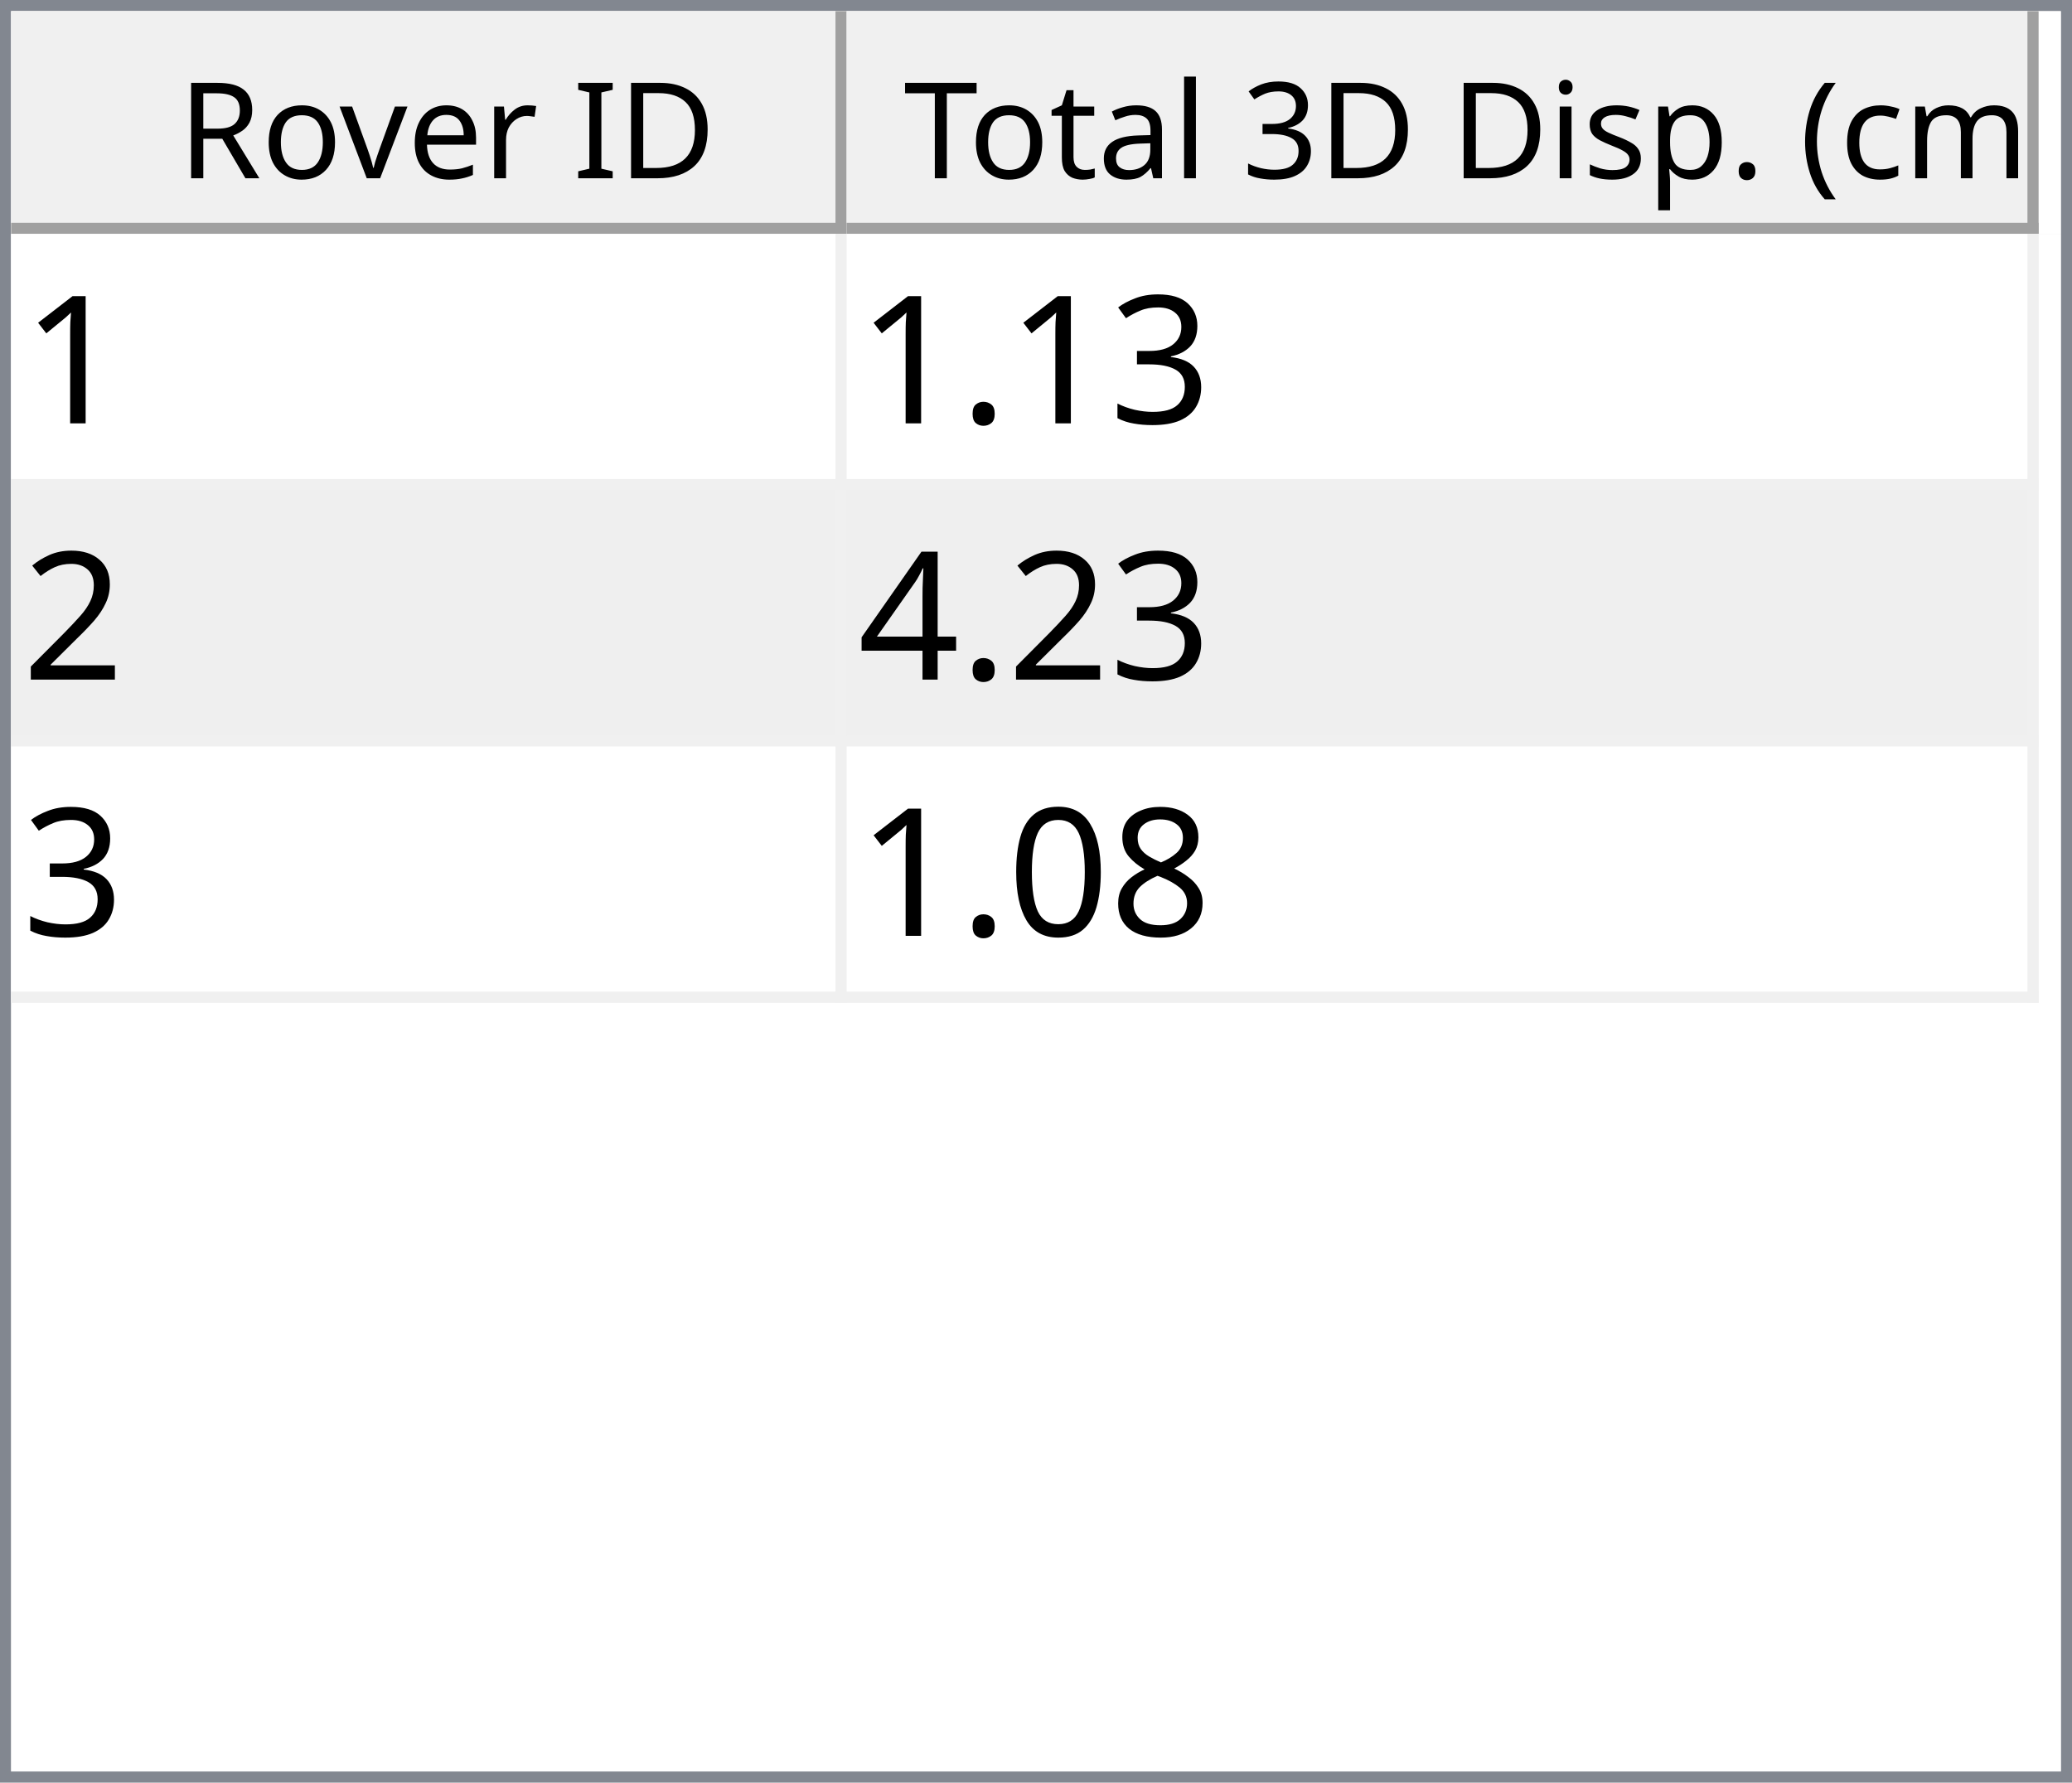
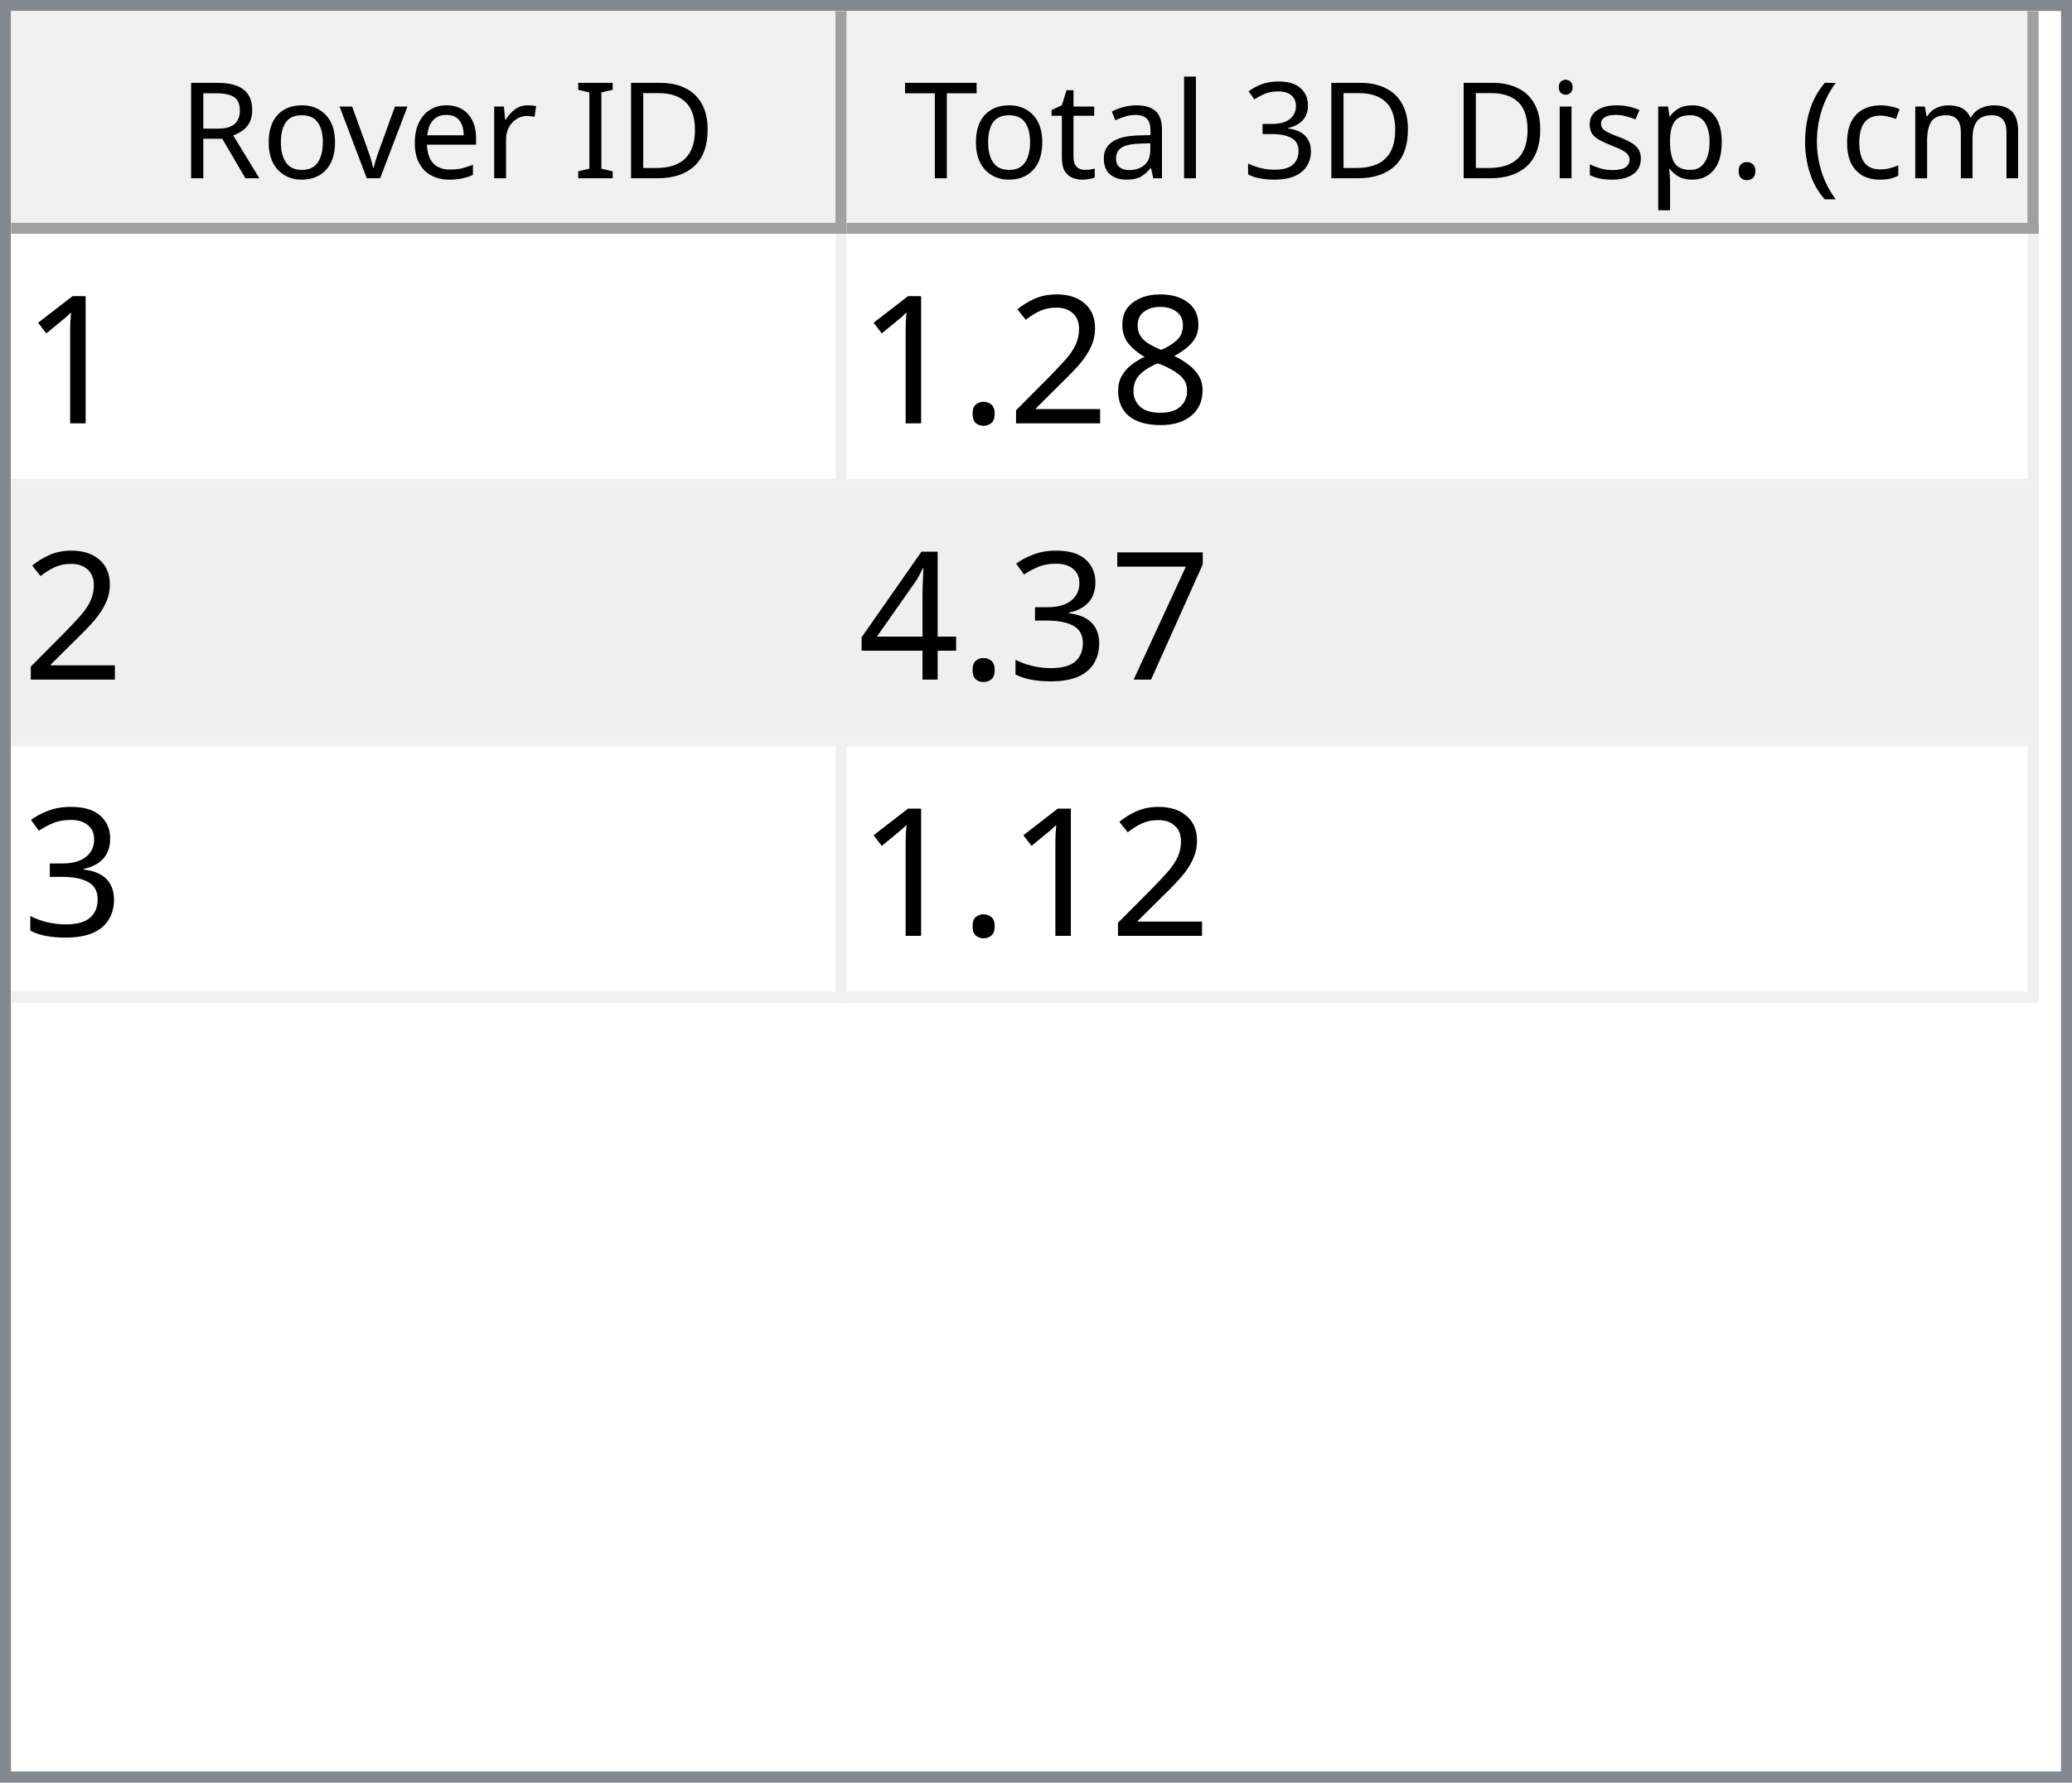
<svg xmlns="http://www.w3.org/2000/svg" style="fill-opacity:1; color-rendering:auto; color-interpolation:auto; text-rendering:auto; stroke:black; stroke-linecap:square; stroke-miterlimit:10; shape-rendering:auto; stroke-opacity:1; fill:black; stroke-dasharray:none; font-weight:normal; stroke-width:1; font-family:'Dialog'; font-style:normal; stroke-linejoin:miter; font-size:12px; stroke-dashoffset:0; image-rendering:auto;" width="186" height="160">
  <defs id="genericDefs" />
  <g>
    <defs id="defs1">
      <clipPath clipPathUnits="userSpaceOnUse" id="clipPath1">
        <path d="M0 0 L186 0 L186 160 L0 160 L0 0 Z" />
      </clipPath>
      <clipPath clipPathUnits="userSpaceOnUse" id="clipPath2">
        <path d="M0 0 L0 160 L186 160 L186 0 Z" />
      </clipPath>
      <clipPath clipPathUnits="userSpaceOnUse" id="clipPath3">
        <path d="M0 0 L0 20 L184 20 L184 0 Z" />
      </clipPath>
      <clipPath clipPathUnits="userSpaceOnUse" id="clipPath4">
        <path d="M0 0 L0 20 L75 20 L75 0 Z" />
      </clipPath>
      <clipPath clipPathUnits="userSpaceOnUse" id="clipPath5">
        <path d="M1 1 L1 19 L74 19 L74 1 Z" />
      </clipPath>
      <clipPath clipPathUnits="userSpaceOnUse" id="clipPath6">
        <path d="M0 0 L0 18 L73 18 L73 0 Z" />
      </clipPath>
      <clipPath clipPathUnits="userSpaceOnUse" id="clipPath7">
        <path d="M-0.5 -0.5 L-0.5 19.5 L74.5 19.5 L74.5 -0.5 Z" />
      </clipPath>
      <clipPath clipPathUnits="userSpaceOnUse" id="clipPath8">
        <path d="M0 0 L0 20 L107 20 L107 0 Z" />
      </clipPath>
      <clipPath clipPathUnits="userSpaceOnUse" id="clipPath9">
        <path d="M1 1 L1 19 L106 19 L106 1 Z" />
      </clipPath>
      <clipPath clipPathUnits="userSpaceOnUse" id="clipPath10">
        <path d="M0 0 L0 18 L105 18 L105 0 Z" />
      </clipPath>
      <clipPath clipPathUnits="userSpaceOnUse" id="clipPath11">
        <path d="M-0.5 -0.5 L-0.5 19.5 L106.5 19.5 L106.5 -0.5 Z" />
      </clipPath>
      <clipPath clipPathUnits="userSpaceOnUse" id="clipPath12">
        <path d="M0 0 L0 138 L184 138 L184 0 Z" />
      </clipPath>
      <clipPath clipPathUnits="userSpaceOnUse" id="clipPath13">
        <path d="M0 0 L0 69 L182 69 L182 0 Z" />
      </clipPath>
      <clipPath clipPathUnits="userSpaceOnUse" id="clipPath14">
        <path d="M-0.5 -0.5 L-0.5 68.5 L181.5 68.5 L181.5 -0.5 Z" />
      </clipPath>
      <clipPath clipPathUnits="userSpaceOnUse" id="clipPath15">
        <path d="M0 0 L0 22 L74 22 L74 0 Z" />
      </clipPath>
      <clipPath clipPathUnits="userSpaceOnUse" id="clipPath16">
        <path d="M0 0 L0 22 L106 22 L106 0 Z" />
      </clipPath>
      <font horiz-adv-x="64.551" id="font1">
        <font-face ascent="107.91" descent="25.098" units-per-em="100" style="font-style:normal; font-family:Segoe UI; font-weight:normal;" />
        <missing-glyph horiz-adv-x="64.551" d="M8.109 0 L8.109 68.266 L56.453 68.266 L56.453 0 L8.109 0 ZM15.328 7.234 L49.219 7.234 L49.219 61.031 L15.328 61.031 L15.328 7.234 Z" />
        <glyph unicode="D" horiz-adv-x="70.117" d="M9.188 0 L9.188 70.016 L28.516 70.016 Q65.531 70.016 65.531 35.891 Q65.531 19.672 55.25 9.836 Q44.969 0 27.734 0 L9.188 0 ZM17.391 62.594 L17.391 7.422 L27.828 7.422 Q41.609 7.422 49.273 14.797 Q56.938 22.172 56.938 35.688 Q56.938 62.594 28.328 62.594 L17.391 62.594 Z" />
        <glyph unicode="I" horiz-adv-x="26.611" d="M17.391 0 L9.188 0 L9.188 70.016 L17.391 70.016 L17.391 0 Z" />
        <glyph unicode=" " horiz-adv-x="27.393" d="" />
        <glyph unicode="r" horiz-adv-x="34.766" d="M34.188 41.891 Q32.078 43.5 28.125 43.5 Q23 43.5 19.555 38.672 Q16.109 33.844 16.109 25.484 L16.109 0 L8.109 0 L8.109 50 L16.109 50 L16.109 39.703 L16.312 39.703 Q18.016 44.969 21.531 47.922 Q25.047 50.875 29.391 50.875 Q32.516 50.875 34.188 50.203 L34.188 41.891 Z" />
        <glyph unicode="e" horiz-adv-x="52.295" d="M48.297 23 L12.984 23 Q13.188 14.656 17.484 10.109 Q21.781 5.562 29.297 5.562 Q37.75 5.562 44.828 11.141 L44.828 3.609 Q38.234 -1.172 27.391 -1.172 Q16.797 -1.172 10.742 5.641 Q4.688 12.453 4.688 24.812 Q4.688 36.469 11.305 43.82 Q17.922 51.172 27.734 51.172 Q37.547 51.172 42.922 44.828 Q48.297 38.484 48.297 27.203 L48.297 23 ZM40.094 29.781 Q40.047 36.719 36.75 40.578 Q33.453 44.438 27.594 44.438 Q21.922 44.438 17.969 40.383 Q14.016 36.328 13.094 29.781 L40.094 29.781 Z" />
        <glyph unicode="v" horiz-adv-x="47.9" d="M47.406 50 L27.484 0 L19.625 0 L0.688 50 L9.469 50 L22.172 13.672 Q23.578 9.672 23.922 6.688 L24.125 6.688 Q24.609 10.453 25.688 13.484 L38.969 50 L47.406 50 Z" />
        <glyph unicode="o" horiz-adv-x="58.594" d="M29 -1.172 Q17.922 -1.172 11.305 5.836 Q4.688 12.844 4.688 24.422 Q4.688 37.016 11.57 44.094 Q18.453 51.172 30.172 51.172 Q41.359 51.172 47.633 44.289 Q53.906 37.406 53.906 25.203 Q53.906 13.234 47.141 6.031 Q40.375 -1.172 29 -1.172 ZM29.594 44.438 Q21.875 44.438 17.383 39.188 Q12.891 33.938 12.891 24.703 Q12.891 15.828 17.43 10.695 Q21.969 5.562 29.594 5.562 Q37.359 5.562 41.531 10.594 Q45.703 15.625 45.703 24.906 Q45.703 34.281 41.531 39.359 Q37.359 44.438 29.594 44.438 Z" />
        <glyph unicode="R" horiz-adv-x="59.814" d="M59.375 0 L49.609 0 L37.891 19.625 Q36.281 22.359 34.766 24.289 Q33.25 26.219 31.664 27.438 Q30.078 28.656 28.25 29.219 Q26.422 29.781 24.125 29.781 L17.391 29.781 L17.391 0 L9.188 0 L9.188 70.016 L30.078 70.016 Q34.672 70.016 38.555 68.867 Q42.438 67.719 45.289 65.375 Q48.141 63.031 49.758 59.547 Q51.375 56.062 51.375 51.375 Q51.375 47.703 50.273 44.656 Q49.172 41.609 47.148 39.211 Q45.125 36.812 42.266 35.133 Q39.406 33.453 35.844 32.516 L35.844 32.328 Q37.594 31.547 38.891 30.547 Q40.188 29.547 41.359 28.18 Q42.531 26.812 43.68 25.078 Q44.828 23.344 46.234 21.047 L59.375 0 ZM17.391 62.594 L17.391 37.203 L28.516 37.203 Q31.594 37.203 34.203 38.133 Q36.812 39.062 38.719 40.797 Q40.625 42.531 41.703 45.047 Q42.781 47.562 42.781 50.688 Q42.781 56.297 39.141 59.445 Q35.5 62.594 28.609 62.594 L17.391 62.594 Z" />
        <glyph unicode=")" horiz-adv-x="30.176" d="M8.297 -15.922 L1.172 -15.922 Q16.406 2.344 16.406 26.812 Q16.406 51.469 1.078 70.016 L8.297 70.016 Q23.531 52.156 23.531 26.703 Q23.531 1.375 8.297 -15.922 Z" />
        <glyph unicode="m" horiz-adv-x="86.133" d="M79.109 0 L71.094 0 L71.094 28.719 Q71.094 37.016 68.531 40.727 Q65.969 44.438 59.906 44.438 Q54.781 44.438 51.195 39.75 Q47.609 35.062 47.609 28.516 L47.609 0 L39.594 0 L39.594 29.688 Q39.594 44.438 28.219 44.438 Q22.953 44.438 19.531 40.016 Q16.109 35.594 16.109 28.516 L16.109 0 L8.109 0 L8.109 50 L16.109 50 L16.109 42.094 L16.312 42.094 Q21.625 51.172 31.844 51.172 Q36.969 51.172 40.773 48.312 Q44.578 45.453 46 40.828 Q51.562 51.172 62.594 51.172 Q79.109 51.172 79.109 30.812 L79.109 0 Z" />
        <glyph unicode="c" horiz-adv-x="46.191" d="M42.188 2.297 Q36.422 -1.172 28.516 -1.172 Q17.828 -1.172 11.258 5.789 Q4.688 12.75 4.688 23.828 Q4.688 36.188 11.766 43.68 Q18.844 51.172 30.672 51.172 Q37.25 51.172 42.281 48.734 L42.281 40.531 Q36.719 44.438 30.375 44.438 Q22.703 44.438 17.797 38.945 Q12.891 33.453 12.891 24.516 Q12.891 15.719 17.508 10.641 Q22.125 5.562 29.891 5.562 Q36.422 5.562 42.188 9.906 L42.188 2.297 Z" />
        <glyph unicode="(" horiz-adv-x="30.176" d="M29.109 -15.922 L21.969 -15.922 Q6.844 1.375 6.844 26.703 Q6.844 52.156 21.969 70.016 L29.203 70.016 Q13.875 51.469 13.875 26.812 Q13.875 2.344 29.109 -15.922 Z" />
        <glyph unicode="." horiz-adv-x="21.68" d="M10.891 -1.078 Q8.641 -1.078 7.055 0.539 Q5.469 2.156 5.469 4.391 Q5.469 6.641 7.055 8.273 Q8.641 9.906 10.891 9.906 Q13.188 9.906 14.797 8.273 Q16.406 6.641 16.406 4.391 Q16.406 2.156 14.797 0.539 Q13.188 -1.078 10.891 -1.078 Z" />
        <glyph unicode="p" horiz-adv-x="58.789" d="M16.312 7.234 L16.109 7.234 L16.109 -23 L8.109 -23 L8.109 50 L16.109 50 L16.109 41.219 L16.312 41.219 Q22.219 51.172 33.594 51.172 Q43.266 51.172 48.688 44.461 Q54.109 37.75 54.109 26.469 Q54.109 13.922 48 6.375 Q41.891 -1.172 31.297 -1.172 Q21.578 -1.172 16.312 7.234 ZM16.109 27.391 L16.109 20.406 Q16.109 14.203 20.141 9.883 Q24.172 5.562 30.375 5.562 Q37.641 5.562 41.773 11.133 Q45.906 16.703 45.906 26.609 Q45.906 34.969 42.047 39.703 Q38.188 44.438 31.594 44.438 Q24.609 44.438 20.359 39.578 Q16.109 34.719 16.109 27.391 Z" />
        <glyph unicode="s" horiz-adv-x="42.432" d="M5.078 1.812 L5.078 10.406 Q11.625 5.562 19.484 5.562 Q30.031 5.562 30.031 12.594 Q30.031 14.594 29.125 15.992 Q28.219 17.391 26.68 18.461 Q25.141 19.531 23.07 20.383 Q21 21.234 18.609 22.172 Q15.281 23.484 12.766 24.828 Q10.25 26.172 8.57 27.859 Q6.891 29.547 6.031 31.695 Q5.172 33.844 5.172 36.719 Q5.172 40.234 6.789 42.945 Q8.406 45.656 11.086 47.484 Q13.766 49.312 17.211 50.242 Q20.656 51.172 24.312 51.172 Q30.812 51.172 35.938 48.922 L35.938 40.828 Q30.422 44.438 23.25 44.438 Q21 44.438 19.195 43.922 Q17.391 43.406 16.094 42.477 Q14.797 41.547 14.086 40.258 Q13.375 38.969 13.375 37.406 Q13.375 35.453 14.086 34.133 Q14.797 32.812 16.164 31.789 Q17.531 30.766 19.484 29.938 Q21.438 29.109 23.922 28.125 Q27.25 26.859 29.883 25.516 Q32.516 24.172 34.375 22.484 Q36.234 20.797 37.234 18.602 Q38.234 16.406 38.234 13.375 Q38.234 9.672 36.602 6.938 Q34.969 4.203 32.234 2.398 Q29.5 0.594 25.93 -0.289 Q22.359 -1.172 18.453 -1.172 Q10.75 -1.172 5.078 1.812 Z" />
        <glyph unicode="i" horiz-adv-x="24.219" d="M12.203 62.703 Q10.062 62.703 8.547 64.164 Q7.031 65.625 7.031 67.875 Q7.031 70.125 8.547 71.609 Q10.062 73.094 12.203 73.094 Q14.406 73.094 15.945 71.609 Q17.484 70.125 17.484 67.875 Q17.484 65.719 15.945 64.211 Q14.406 62.703 12.203 62.703 ZM16.109 0 L8.109 0 L8.109 50 L16.109 50 L16.109 0 Z" />
        <glyph unicode="3" horiz-adv-x="53.906" d="M46.531 19.828 Q46.531 15.094 44.75 11.211 Q42.969 7.328 39.719 4.57 Q36.469 1.812 31.93 0.297 Q27.391 -1.219 21.922 -1.219 Q11.922 -1.219 6 2.594 L6 11.188 Q13.094 5.609 22.219 5.609 Q25.875 5.609 28.828 6.539 Q31.781 7.469 33.906 9.227 Q36.031 10.984 37.18 13.477 Q38.328 15.969 38.328 19.094 Q38.328 32.812 18.797 32.812 L12.984 32.812 L12.984 39.594 L18.5 39.594 Q35.797 39.594 35.797 52.484 Q35.797 64.406 22.609 64.406 Q15.188 64.406 8.688 59.422 L8.688 67.188 Q15.375 71.188 24.609 71.188 Q29 71.188 32.57 69.969 Q36.141 68.75 38.68 66.555 Q41.219 64.359 42.609 61.281 Q44 58.203 44 54.5 Q44 40.672 30.031 36.719 L30.031 36.531 Q33.594 36.141 36.625 34.797 Q39.656 33.453 41.852 31.305 Q44.047 29.156 45.289 26.25 Q46.531 23.344 46.531 19.828 Z" />
        <glyph unicode="l" horiz-adv-x="24.219" d="M16.109 0 L8.109 0 L8.109 74.031 L16.109 74.031 L16.109 0 Z" />
        <glyph unicode="a" horiz-adv-x="50.879" d="M43.891 0 L35.891 0 L35.891 7.812 L35.688 7.812 Q30.469 -1.172 20.312 -1.172 Q12.844 -1.172 8.617 2.781 Q4.391 6.734 4.391 13.281 Q4.391 27.297 20.906 29.594 L35.891 31.688 Q35.891 44.438 25.594 44.438 Q16.547 44.438 9.281 38.281 L9.281 46.484 Q16.656 51.172 26.266 51.172 Q43.891 51.172 43.891 32.516 L43.891 0 ZM35.891 25.297 L23.828 23.641 Q18.266 22.859 15.43 20.875 Q12.594 18.891 12.594 13.875 Q12.594 10.203 15.211 7.883 Q17.828 5.562 22.172 5.562 Q28.125 5.562 32.008 9.742 Q35.891 13.922 35.891 20.312 L35.891 25.297 Z" />
        <glyph unicode="t" horiz-adv-x="33.887" d="M31.297 0.484 Q28.469 -1.078 23.828 -1.078 Q10.688 -1.078 10.688 13.578 L10.688 43.172 L2.094 43.172 L2.094 50 L10.688 50 L10.688 62.203 L18.703 64.797 L18.703 50 L31.297 50 L31.297 43.172 L18.703 43.172 L18.703 14.984 Q18.703 9.969 20.414 7.82 Q22.125 5.672 26.078 5.672 Q29.109 5.672 31.297 7.328 L31.297 0.484 Z" />
        <glyph unicode="T" horiz-adv-x="52.393" d="M50.594 62.594 L30.375 62.594 L30.375 0 L22.172 0 L22.172 62.594 L2 62.594 L2 70.016 L50.594 70.016 L50.594 62.594 Z" />
      </font>
      <font horiz-adv-x="75.0" id="font2">
        <font-face ascent="100.537" descent="21.973" units-per-em="100" style="font-style:normal; font-family:sans-serif; font-weight:normal;" />
        <missing-glyph horiz-adv-x="75.0" d="M12.5 0 L12.5 62.5 L62.5 62.5 L62.5 0 L12.5 0 ZM14.062 1.562 L60.938 1.562 L60.938 60.938 L14.062 60.938 L14.062 1.562 Z" />
        <glyph unicode="1" horiz-adv-x="55.615" d="M37.25 0 L28.469 0 L28.469 56 Q25.297 52.984 20.141 49.953 Q14.984 46.922 10.891 45.406 L10.891 53.906 Q18.266 57.375 23.781 62.305 Q29.297 67.234 31.594 71.875 L37.25 71.875 L37.25 0 Z" />
+         <glyph unicode="8" horiz-adv-x="55.615" d="M17.672 38.812 Q12.203 40.828 9.57 44.539 Q6.938 48.25 6.938 53.422 Q6.938 61.234 12.555 66.555 Q18.172 71.875 27.484 71.875 Q36.859 71.875 42.578 66.43 Q48.297 60.984 48.297 53.172 Q48.297 48.188 45.68 44.508 Q43.062 40.828 37.75 38.812 Q44.344 36.672 47.781 31.883 Q51.219 27.094 51.219 20.453 Q51.219 11.281 44.727 5.031 Q38.234 -1.219 27.641 -1.219 Q17.047 -1.219 10.547 5.055 Q4.047 11.328 4.047 20.703 Q4.047 27.688 7.594 32.398 Q11.141 37.109 17.672 38.812 ZM15.922 53.719 Q15.922 48.641 19.195 45.414 Q22.469 42.188 27.688 42.188 Q32.766 42.188 36.016 45.383 Q39.266 48.578 39.266 53.219 Q39.266 58.062 35.914 61.359 Q32.562 64.656 27.594 64.656 Q22.562 64.656 19.242 61.43 Q15.922 58.203 15.922 53.719 ZM13.094 20.656 Q13.094 16.891 14.875 13.375 Q16.656 9.859 20.172 7.93 Q23.688 6 27.734 6 Q34.031 6 38.133 10.055 Q42.234 14.109 42.234 20.359 Q42.234 26.703 38.016 30.859 Q33.797 35.016 27.438 35.016 Q21.234 35.016 17.164 30.914 Q13.094 26.812 13.094 20.656 Z" />
+         <glyph unicode="2" horiz-adv-x="55.615" d="M50.344 8.453 L50.344 0 L3.031 0 Q2.938 3.172 4.047 6.109 Q5.859 10.938 9.836 15.625 Q13.812 20.312 21.344 26.469 Q33.016 36.031 37.117 41.625 Q41.219 47.219 41.219 52.203 Q41.219 57.422 37.477 61.008 Q33.734 64.594 27.734 64.594 Q21.391 64.594 17.578 60.789 Q13.766 56.984 13.719 50.25 L4.688 51.172 Q5.609 61.281 11.664 66.578 Q17.719 71.875 27.938 71.875 Q38.234 71.875 44.242 66.164 Q50.25 60.453 50.25 52 Q50.25 47.703 48.492 43.555 Q46.734 39.406 42.656 34.812 Q38.578 30.219 29.109 22.219 Q21.188 15.578 18.945 13.211 Q16.703 10.844 15.234 8.453 L50.344 8.453 Z" />
+         <glyph unicode="." horiz-adv-x="27.783" d="M9.078 0 L9.078 10.016 L19.094 10.016 L19.094 0 L9.078 0 Z" />
+         <glyph unicode="7" horiz-adv-x="55.615" d="M4.734 62.203 L4.734 70.656 L51.078 70.656 L51.078 63.812 Q44.234 56.547 37.523 44.484 Q30.812 32.422 27.156 19.672 Q24.516 10.688 23.781 0 L14.75 0 Q14.891 8.453 18.062 20.414 Q21.234 32.375 27.172 43.484 Q33.109 54.594 39.797 62.203 L4.734 62.203 Z" />
        <glyph unicode="3" horiz-adv-x="55.615" d="M4.203 18.891 L12.984 20.062 Q14.5 12.594 18.141 9.297 Q21.781 6 27 6 Q33.203 6 37.477 10.297 Q41.75 14.594 41.75 20.953 Q41.75 27 37.797 30.93 Q33.844 34.859 27.734 34.859 Q25.25 34.859 21.531 33.891 L22.516 41.609 Q23.391 41.5 23.922 41.5 Q29.547 41.5 34.039 44.43 Q38.531 47.359 38.531 53.469 Q38.531 58.297 35.258 61.477 Q31.984 64.656 26.812 64.656 Q21.688 64.656 18.266 61.43 Q14.844 58.203 13.875 51.766 L5.078 53.328 Q6.688 62.156 12.398 67.016 Q18.109 71.875 26.609 71.875 Q32.469 71.875 37.398 69.359 Q42.328 66.844 44.945 62.5 Q47.562 58.156 47.562 53.266 Q47.562 48.641 45.07 44.828 Q42.578 41.016 37.703 38.766 Q44.047 37.312 47.562 32.695 Q51.078 28.078 51.078 21.141 Q51.078 11.766 44.242 5.25 Q37.406 -1.266 26.953 -1.266 Q17.531 -1.266 11.305 4.352 Q5.078 9.969 4.203 18.891 Z" />
-         <glyph unicode="." horiz-adv-x="27.783" d="M9.078 0 L9.078 10.016 L19.094 10.016 L19.094 0 L9.078 0 Z" />
-         <glyph unicode="2" horiz-adv-x="55.615" d="M50.344 8.453 L50.344 0 L3.031 0 Q2.938 3.172 4.047 6.109 Q5.859 10.938 9.836 15.625 Q13.812 20.312 21.344 26.469 Q33.016 36.031 37.117 41.625 Q41.219 47.219 41.219 52.203 Q41.219 57.422 37.477 61.008 Q33.734 64.594 27.734 64.594 Q21.391 64.594 17.578 60.789 Q13.766 56.984 13.719 50.25 L4.688 51.172 Q5.609 61.281 11.664 66.578 Q17.719 71.875 27.938 71.875 Q38.234 71.875 44.242 66.164 Q50.25 60.453 50.25 52 Q50.25 47.703 48.492 43.555 Q46.734 39.406 42.656 34.812 Q38.578 30.219 29.109 22.219 Q21.188 15.578 18.945 13.211 Q16.703 10.844 15.234 8.453 L50.344 8.453 Z" />
        <glyph unicode="4" horiz-adv-x="55.615" d="M32.328 0 L32.328 17.141 L1.266 17.141 L1.266 25.203 L33.938 71.578 L41.109 71.578 L41.109 25.203 L50.781 25.203 L50.781 17.141 L41.109 17.141 L41.109 0 L32.328 0 ZM32.328 25.203 L32.328 57.469 L9.906 25.203 L32.328 25.203 Z" />
-         <glyph unicode="8" horiz-adv-x="55.615" d="M17.672 38.812 Q12.203 40.828 9.57 44.539 Q6.938 48.25 6.938 53.422 Q6.938 61.234 12.555 66.555 Q18.172 71.875 27.484 71.875 Q36.859 71.875 42.578 66.43 Q48.297 60.984 48.297 53.172 Q48.297 48.188 45.68 44.508 Q43.062 40.828 37.75 38.812 Q44.344 36.672 47.781 31.883 Q51.219 27.094 51.219 20.453 Q51.219 11.281 44.727 5.031 Q38.234 -1.219 27.641 -1.219 Q17.047 -1.219 10.547 5.055 Q4.047 11.328 4.047 20.703 Q4.047 27.688 7.594 32.398 Q11.141 37.109 17.672 38.812 ZM15.922 53.719 Q15.922 48.641 19.195 45.414 Q22.469 42.188 27.688 42.188 Q32.766 42.188 36.016 45.383 Q39.266 48.578 39.266 53.219 Q39.266 58.062 35.914 61.359 Q32.562 64.656 27.594 64.656 Q22.562 64.656 19.242 61.43 Q15.922 58.203 15.922 53.719 ZM13.094 20.656 Q13.094 16.891 14.875 13.375 Q16.656 9.859 20.172 7.93 Q23.688 6 27.734 6 Q34.031 6 38.133 10.055 Q42.234 14.109 42.234 20.359 Q42.234 26.703 38.016 30.859 Q33.797 35.016 27.438 35.016 Q21.234 35.016 17.164 30.914 Q13.094 26.812 13.094 20.656 Z" />
-         <glyph unicode="0" horiz-adv-x="55.615" d="M4.156 35.297 Q4.156 48 6.766 55.742 Q9.375 63.484 14.523 67.68 Q19.672 71.875 27.484 71.875 Q33.25 71.875 37.594 69.555 Q41.938 67.234 44.773 62.867 Q47.609 58.5 49.219 52.227 Q50.828 45.953 50.828 35.297 Q50.828 22.703 48.242 14.969 Q45.656 7.234 40.508 3.008 Q35.359 -1.219 27.484 -1.219 Q17.141 -1.219 11.234 6.203 Q4.156 15.141 4.156 35.297 ZM13.188 35.297 Q13.188 17.672 17.312 11.836 Q21.438 6 27.484 6 Q33.547 6 37.672 11.859 Q41.797 17.719 41.797 35.297 Q41.797 52.984 37.672 58.789 Q33.547 64.594 27.391 64.594 Q21.344 64.594 17.719 59.469 Q13.188 52.938 13.188 35.297 Z" />
      </font>
    </defs>
    <g style="fill:white; stroke:white;">
      <rect x="0" y="0" width="186" style="clip-path:url(#clipPath1); stroke:none;" height="160" />
    </g>
    <g style="fill:white; text-rendering:optimizeSpeed; color-rendering:optimizeSpeed; image-rendering:optimizeSpeed; shape-rendering:crispEdges; stroke:white; color-interpolation:sRGB;">
      <rect x="0" width="186" height="160" y="0" style="stroke:none;" />
      <path style="stroke:none;" d="M0 160 L186 160 L186 0 L0 0 Z" />
    </g>
    <g style="fill:rgb(240,240,240); font-family:'Segoe UI'; stroke:rgb(240,240,240);">
      <rect x="0" y="0" width="186" style="clip-path:url(#clipPath2); stroke:none;" height="160" />
    </g>
    <g style="fill:rgb(130,135,144); font-family:'Segoe UI'; stroke:rgb(130,135,144);">
      <path d="M0 0 L186 0 L186 160 L0 160 L0 0 ZM1 1 L185 1 L185 159 L1 159 L1 1 Z" style="fill-rule:evenodd; clip-path:url(#clipPath2); stroke:none;" />
    </g>
    <g style="fill:white; font-family:'Segoe UI'; stroke:white;" transform="translate(1,1)">
      <rect x="0" y="0" width="184" style="clip-path:url(#clipPath3); stroke:none;" height="20" />
    </g>
    <g style="fill:rgb(240,240,240); font-family:'Segoe UI'; stroke:rgb(240,240,240);" transform="translate(1,1)">
      <rect x="0" y="0" width="75" style="clip-path:url(#clipPath4); stroke:none;" height="20" />
    </g>
    <g style="font-family:'Segoe UI';" transform="translate(2,2)">
      <text x="14" xml:space="preserve" y="14" style="clip-path:url(#clipPath6); stroke:none;">Rover ID</text>
    </g>
    <g style="fill:rgb(160,160,160); font-family:'Segoe UI'; stroke:rgb(160,160,160); stroke-linejoin:bevel;" transform="translate(1.5,1.5)">
      <line x1="74" x2="74" y1="0" style="fill:none; clip-path:url(#clipPath7);" y2="19" />
    </g>
    <g style="fill:rgb(160,160,160); font-family:'Segoe UI'; stroke:rgb(160,160,160); stroke-linejoin:bevel;" transform="matrix(1,0,0,1,1,1) translate(0.5,0.5)">
      <line x1="0" x2="74" y1="19" style="fill:none; clip-path:url(#clipPath7);" y2="19" />
    </g>
    <g style="fill:rgb(240,240,240); font-family:'Segoe UI'; stroke:rgb(240,240,240);" transform="translate(76,1)">
      <rect x="0" y="0" width="107" style="clip-path:url(#clipPath8); stroke:none;" height="20" />
    </g>
    <g style="font-family:'Segoe UI';" transform="translate(77,2)">
      <text x="1" xml:space="preserve" y="14" style="clip-path:url(#clipPath10); stroke:none;"> Total 3D Disp. (cm)</text>
    </g>
    <g style="fill:rgb(160,160,160); font-family:'Segoe UI'; stroke:rgb(160,160,160); stroke-linejoin:bevel;" transform="translate(76.5,1.5)">
      <line x1="106" x2="106" y1="0" style="fill:none; clip-path:url(#clipPath11);" y2="19" />
    </g>
    <g style="fill:rgb(160,160,160); font-family:'Segoe UI'; stroke:rgb(160,160,160); stroke-linejoin:bevel;" transform="matrix(1,0,0,1,76,1) translate(0.5,0.5)">
      <line x1="0" x2="106" y1="19" style="fill:none; clip-path:url(#clipPath11);" y2="19" />
    </g>
    <g style="fill:white; font-family:'Segoe UI'; stroke:white;" transform="translate(1,21)">
      <rect x="0" y="0" width="184" style="clip-path:url(#clipPath12); stroke:none;" height="138" />
    </g>
    <g style="fill:rgb(240,240,240); font-size:16px; font-family:sans-serif; stroke:rgb(240,240,240);" transform="translate(1,21)">
      <rect x="0" y="0" width="182" style="clip-path:url(#clipPath13); stroke:none;" height="69" />
      <line transform="translate(0.5,0.5)" x1="0" x2="181" y1="22" style="clip-path:url(#clipPath14); fill:none; stroke-linejoin:bevel;" y2="22" />
    </g>
    <g transform="matrix(1,0,0,1,1,21) translate(0.5,0.5)" style="fill:rgb(240,240,240); font-size:16px; font-family:sans-serif; stroke:rgb(240,240,240); stroke-linejoin:bevel;">
      <line x1="0" x2="181" y1="45" style="fill:none; clip-path:url(#clipPath14);" y2="45" />
    </g>
    <g transform="matrix(1,0,0,1,1,21) translate(0.5,0.5)" style="fill:rgb(240,240,240); font-size:16px; font-family:sans-serif; stroke:rgb(240,240,240); stroke-linejoin:bevel;">
      <line x1="0" x2="181" y1="68" style="fill:none; clip-path:url(#clipPath14);" y2="68" />
    </g>
    <g transform="matrix(1,0,0,1,1,21) translate(0.5,0.5)" style="fill:rgb(240,240,240); font-size:16px; font-family:sans-serif; stroke:rgb(240,240,240); stroke-linejoin:bevel;">
      <line x1="74" x2="74" y1="0" style="fill:none; clip-path:url(#clipPath14);" y2="68" />
    </g>
    <g transform="matrix(1,0,0,1,1,21) translate(0.5,0.5)" style="fill:rgb(240,240,240); font-size:16px; font-family:sans-serif; stroke:rgb(240,240,240); stroke-linejoin:bevel;">
      <line x1="181" x2="181" y1="0" style="fill:none; clip-path:url(#clipPath14);" y2="68" />
    </g>
    <g style="fill:white; font-size:16px; font-family:sans-serif; stroke:white;" transform="matrix(1,0,0,1,1,21)">
      <rect x="0" y="0" width="74" style="clip-path:url(#clipPath15); stroke:none;" height="22" />
      <text x="1" y="17" style="fill:black; clip-path:url(#clipPath15); stroke:none;" xml:space="preserve">1</text>
    </g>
    <g style="fill:white; font-size:16px; font-family:sans-serif; stroke:white;" transform="matrix(1,0,0,1,1,21) translate(75,0)">
      <rect x="0" y="0" width="106" style="clip-path:url(#clipPath16); stroke:none;" height="22" />
-       <text x="1" y="17" style="fill:black; clip-path:url(#clipPath16); stroke:none;" xml:space="preserve">1.13</text>
+       <text x="1" y="17" style="fill:black; clip-path:url(#clipPath16); stroke:none;" xml:space="preserve">1.28</text>
    </g>
    <g style="fill:rgb(239,239,239); font-size:16px; font-family:sans-serif; stroke:rgb(239,239,239);" transform="matrix(1,0,0,1,1,21) translate(0,23)">
      <rect x="0" y="0" width="74" style="clip-path:url(#clipPath15); stroke:none;" height="22" />
      <text x="1" y="17" style="fill:black; clip-path:url(#clipPath15); stroke:none;" xml:space="preserve">2</text>
    </g>
    <g style="fill:rgb(239,239,239); font-size:16px; font-family:sans-serif; stroke:rgb(239,239,239);" transform="matrix(1,0,0,1,1,21) translate(75,23)">
      <rect x="0" y="0" width="106" style="clip-path:url(#clipPath16); stroke:none;" height="22" />
-       <text x="1" y="17" style="fill:black; clip-path:url(#clipPath16); stroke:none;" xml:space="preserve">4.23</text>
+       <text x="1" y="17" style="fill:black; clip-path:url(#clipPath16); stroke:none;" xml:space="preserve">4.37</text>
    </g>
    <g style="fill:white; font-size:16px; font-family:sans-serif; stroke:white;" transform="matrix(1,0,0,1,1,21) translate(0,46)">
      <rect x="0" y="0" width="74" style="clip-path:url(#clipPath15); stroke:none;" height="22" />
      <text x="1" y="17" style="fill:black; clip-path:url(#clipPath15); stroke:none;" xml:space="preserve">3</text>
    </g>
    <g style="fill:white; font-size:16px; font-family:sans-serif; stroke:white;" transform="matrix(1,0,0,1,1,21) translate(75,46)">
      <rect x="0" y="0" width="106" style="clip-path:url(#clipPath16); stroke:none;" height="22" />
-       <text x="1" y="17" style="fill:black; clip-path:url(#clipPath16); stroke:none;" xml:space="preserve">1.08</text>
+       <text x="1" y="17" style="fill:black; clip-path:url(#clipPath16); stroke:none;" xml:space="preserve">1.12</text>
    </g>
  </g>
</svg>
